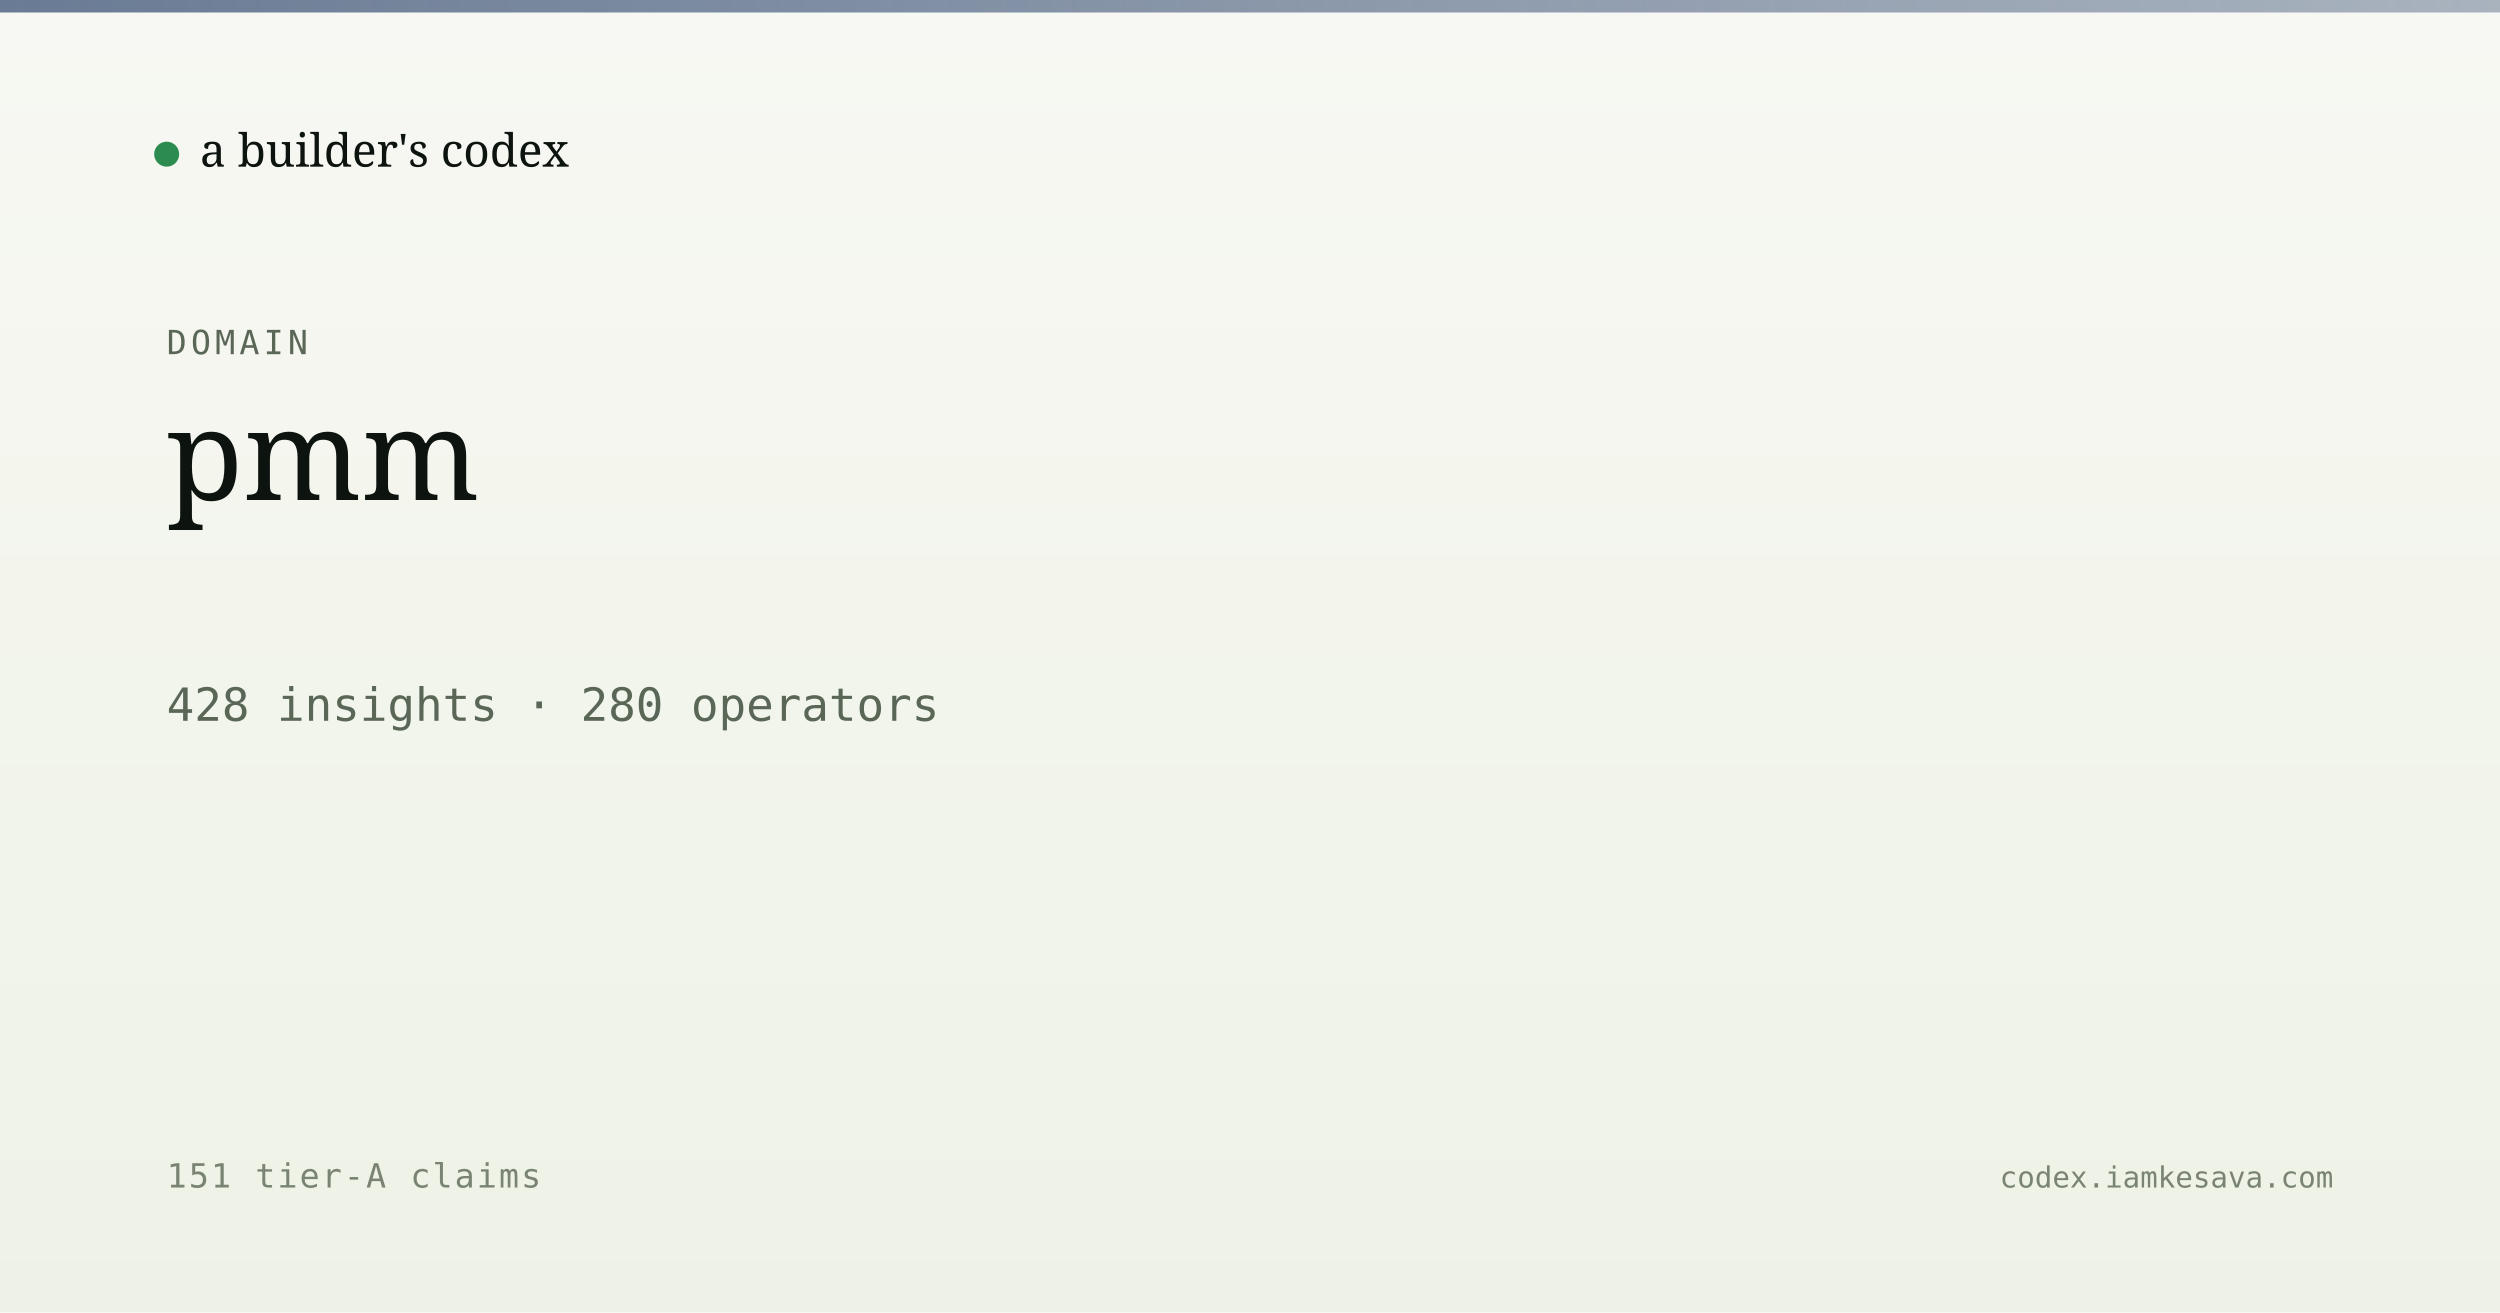
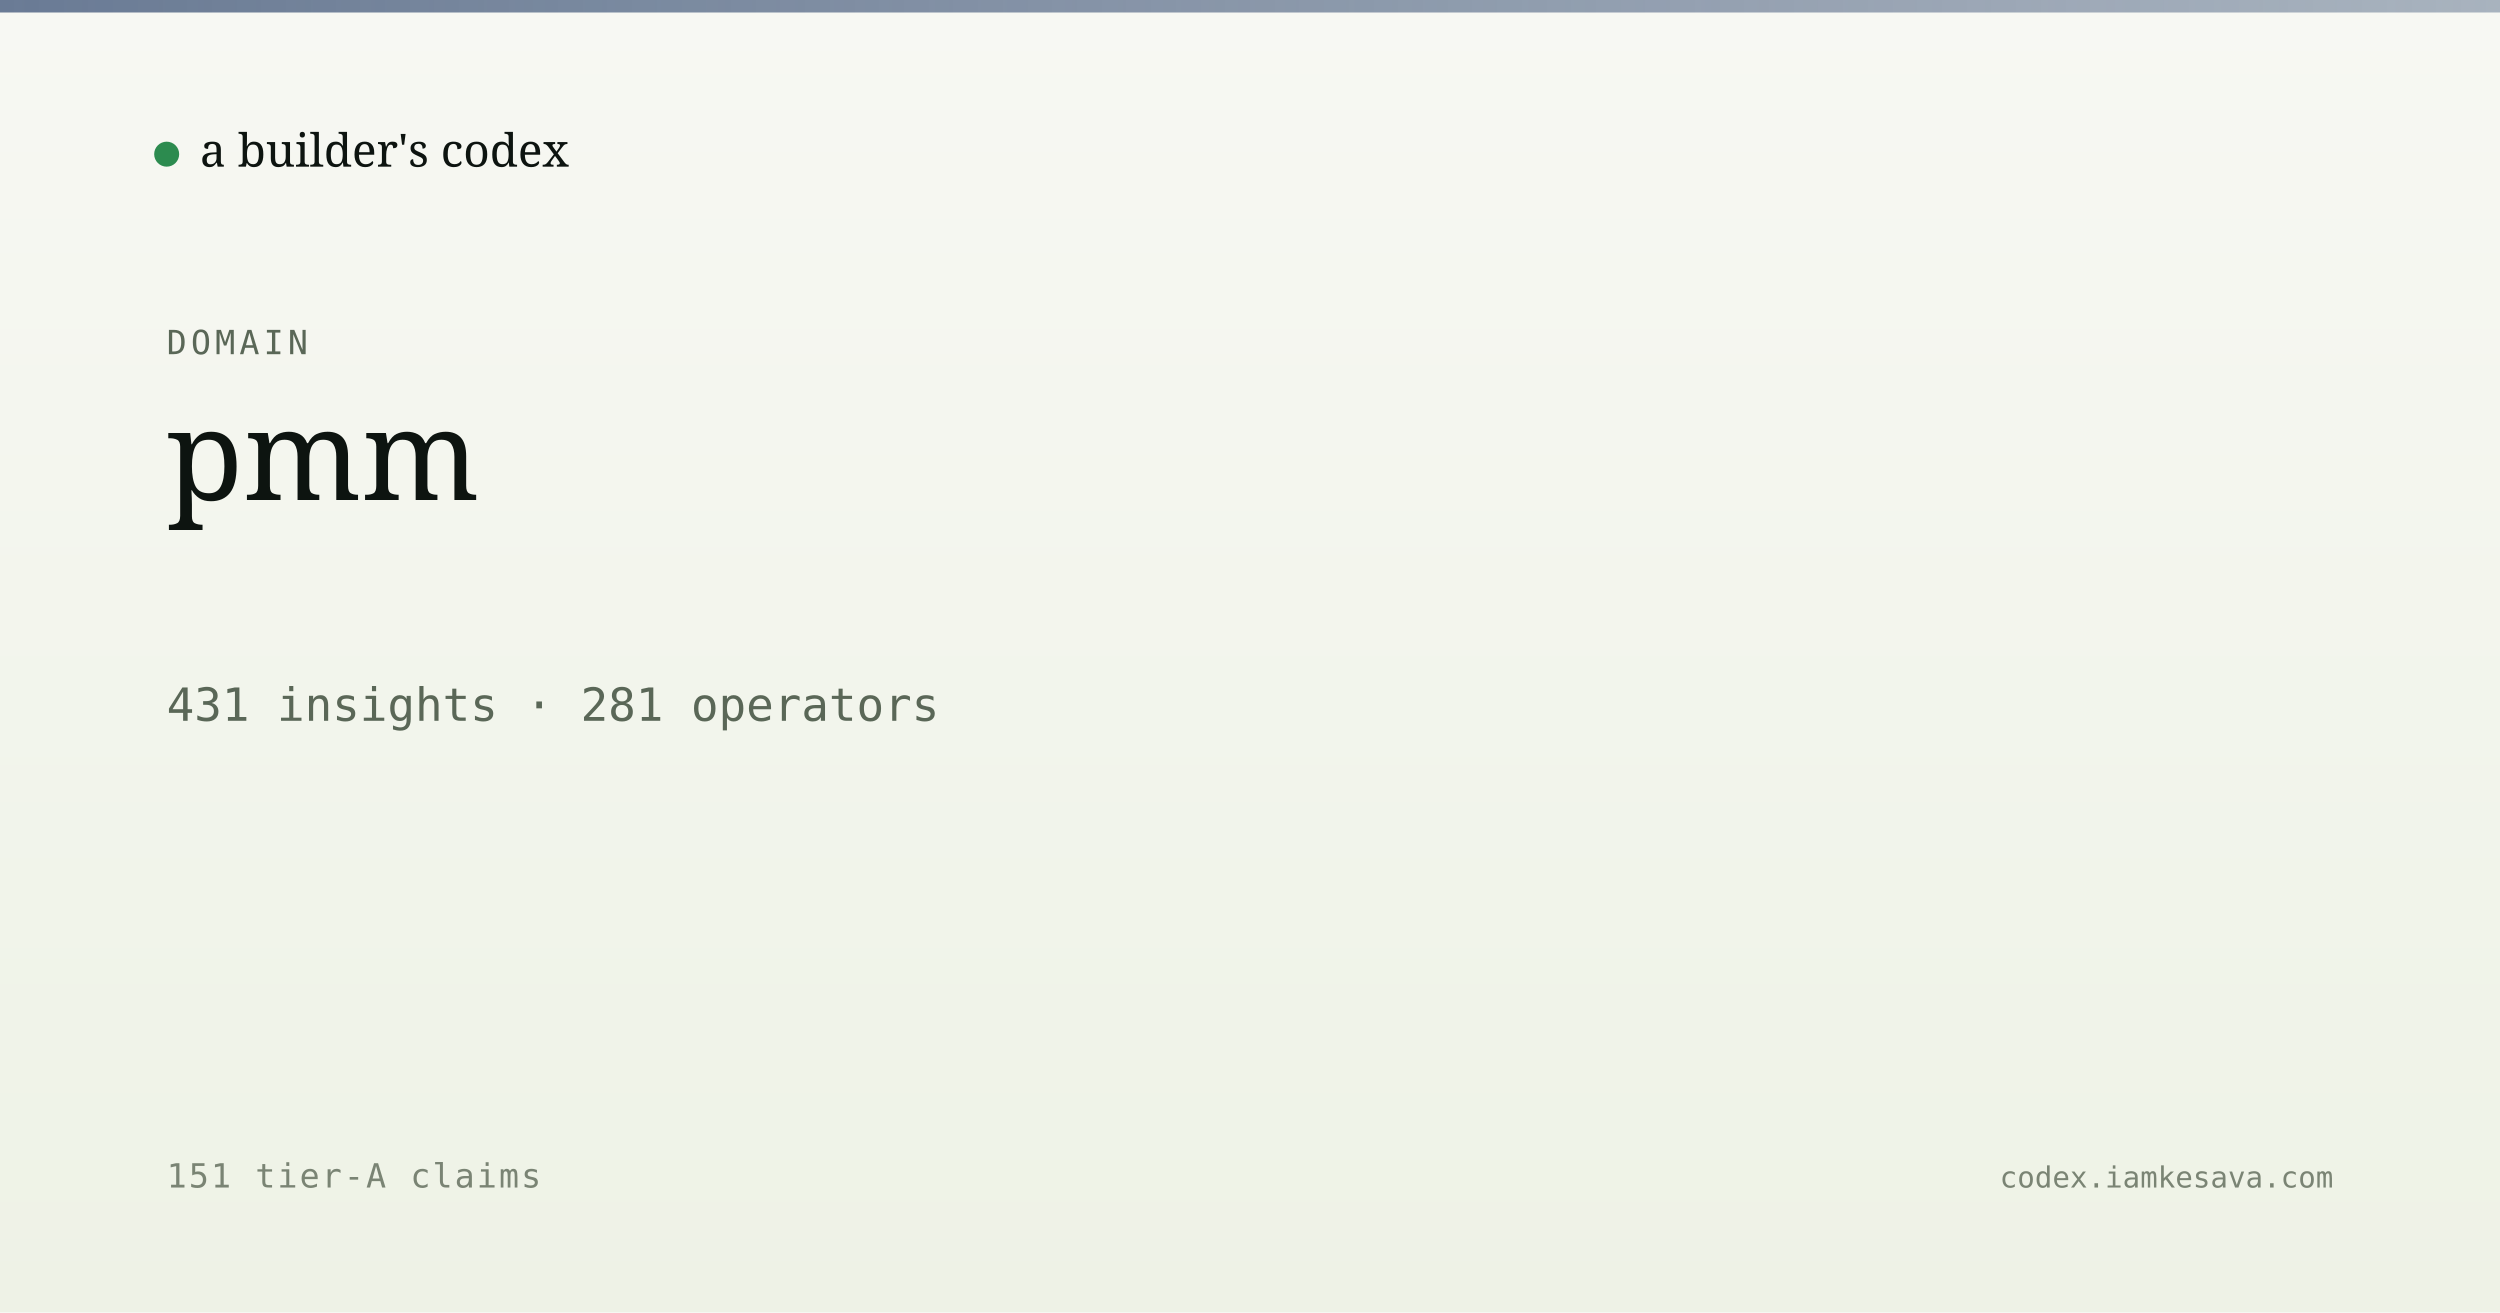
<svg xmlns="http://www.w3.org/2000/svg" viewBox="0 0 1200 630" width="1200" height="630">
  <defs>
    <linearGradient id="bg" x1="0" y1="0" x2="0" y2="1">
      <stop offset="0" stop-color="#f7f8f3" />
      <stop offset="1" stop-color="#eef2e6" />
    </linearGradient>
    <linearGradient id="band" x1="0" y1="0" x2="1" y2="0">
      <stop offset="0" stop-color="#5a6d8a" stop-opacity="0.9" />
      <stop offset="1" stop-color="#5a6d8a" stop-opacity="0.5" />
    </linearGradient>
  </defs>
  <rect width="1200" height="630" fill="url(#bg)" />
  <rect x="0" y="0" width="1200" height="6" fill="url(#band)" />
  <g transform="translate(80, 60)">
    <circle cx="0" cy="14" r="6" fill="#2c8b4f" />
    <text x="16" y="20" font-family="Newsreader, serif" font-size="22" fill="#0d1410">a builder's codex</text>
  </g>
  <text x="80" y="170" font-family="JetBrains Mono, monospace" font-size="16" fill="#5a6757" letter-spacing="2">DOMAIN</text>
  <text x="80" y="240" font-family="Newsreader, serif" font-size="60" font-weight="500" fill="#0d1410">pmm</text>
-   <text x="80" y="346" font-family="JetBrains Mono, monospace" font-size="22" fill="#5a6757">428 insights · 280 operators</text>
+   <text x="80" y="346" font-family="JetBrains Mono, monospace" font-size="22" fill="#5a6757">431 insights · 281 operators</text>
  <text x="80" y="570" font-family="JetBrains Mono, monospace" font-size="16" fill="#7a8474" letter-spacing="1">151 tier-A claims</text>
  <text x="1120" y="570" text-anchor="end" font-family="JetBrains Mono, monospace" font-size="14" fill="#7a8474">codex.iamkesava.com</text>
</svg>
